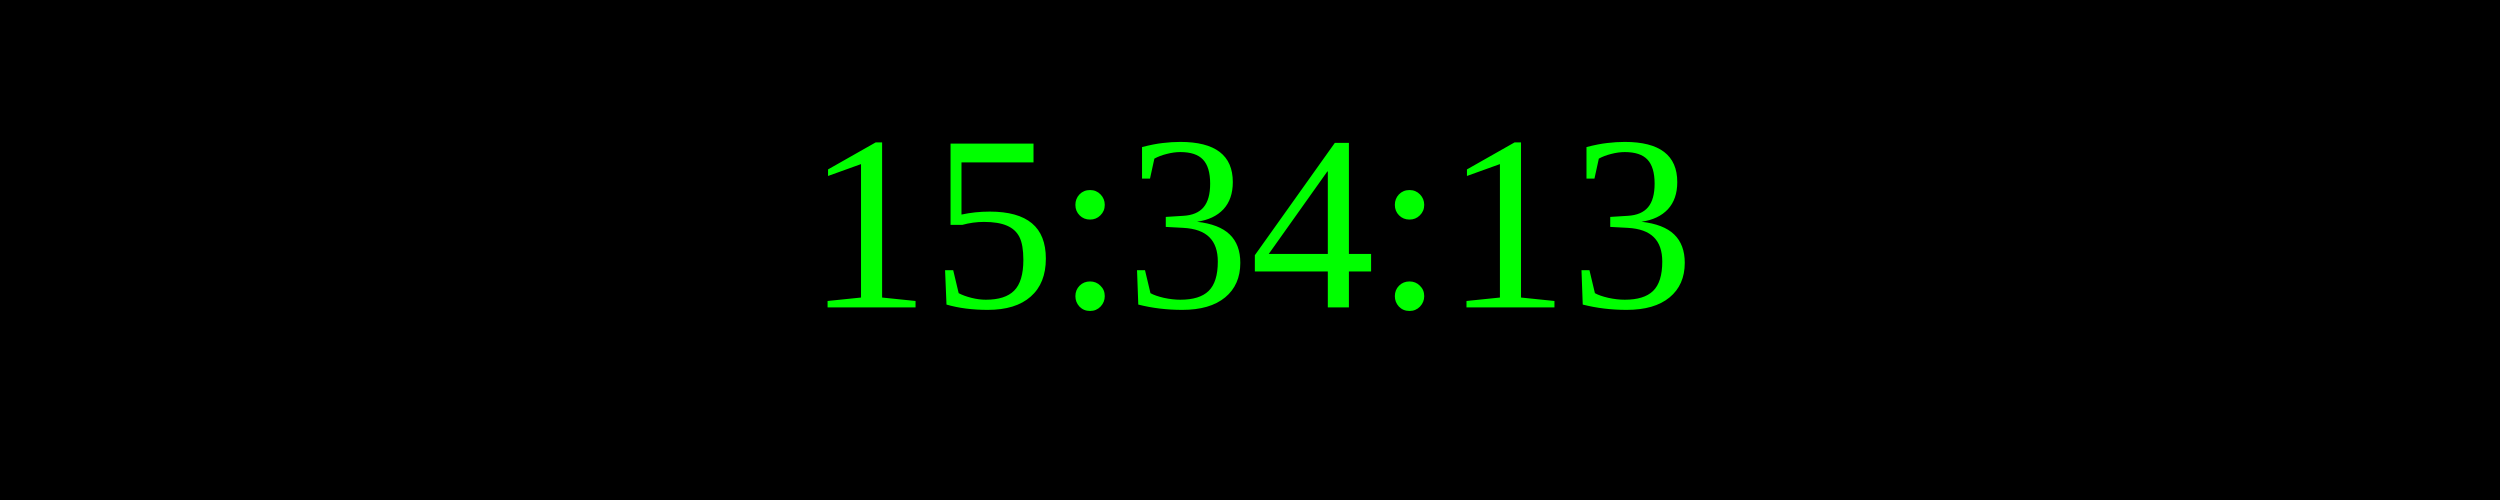
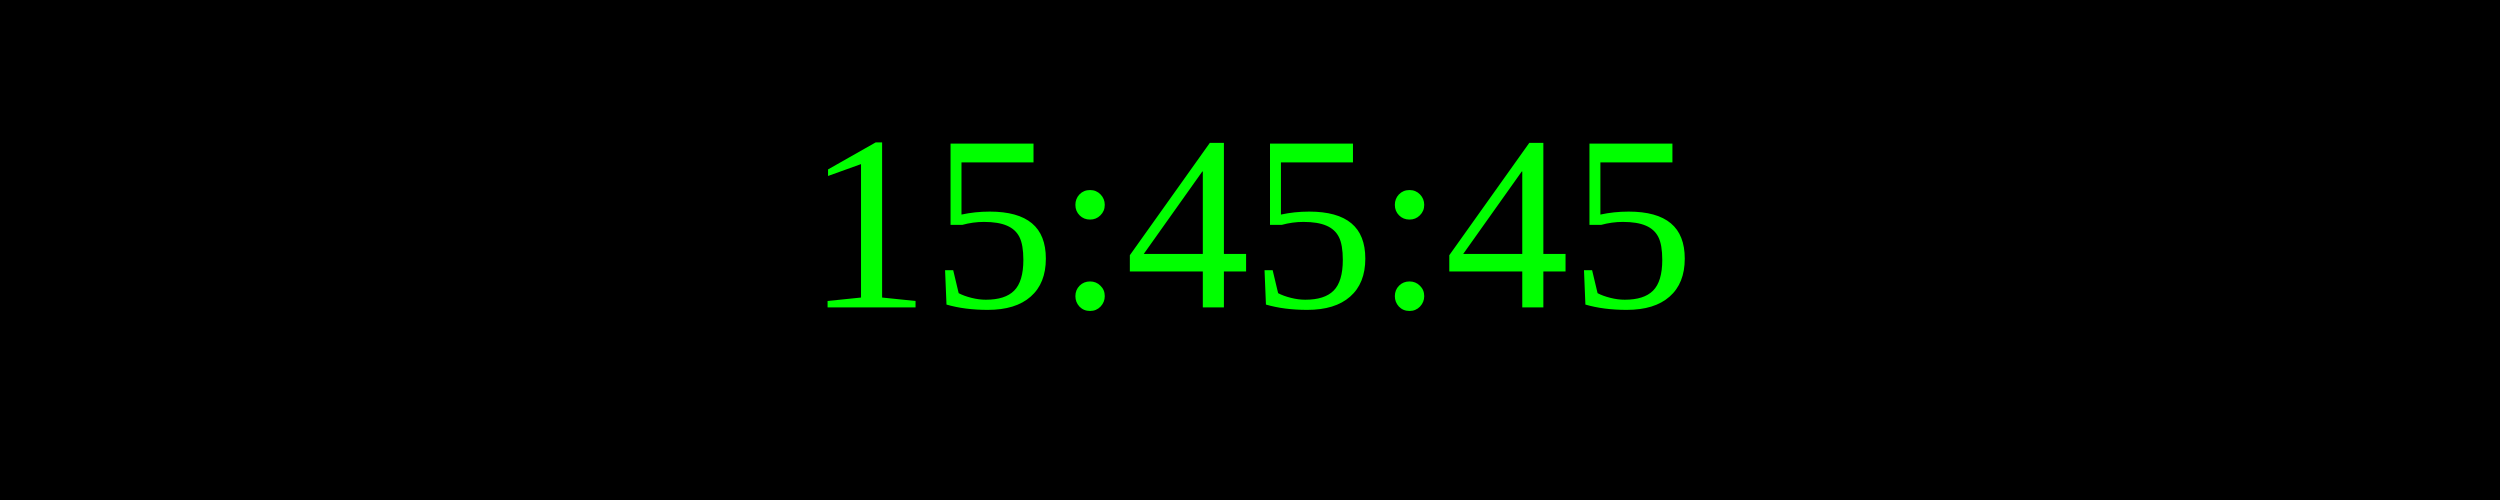
<svg xmlns="http://www.w3.org/2000/svg" width="250" height="50">
  <rect width="100%" height="100%" fill="black" />
  <text x="50%" y="50%" font-size="25" fill="lime" text-anchor="middle" dominant-baseline="middle">
- 15:34:13
+ 15:45:45
</text>
</svg>
